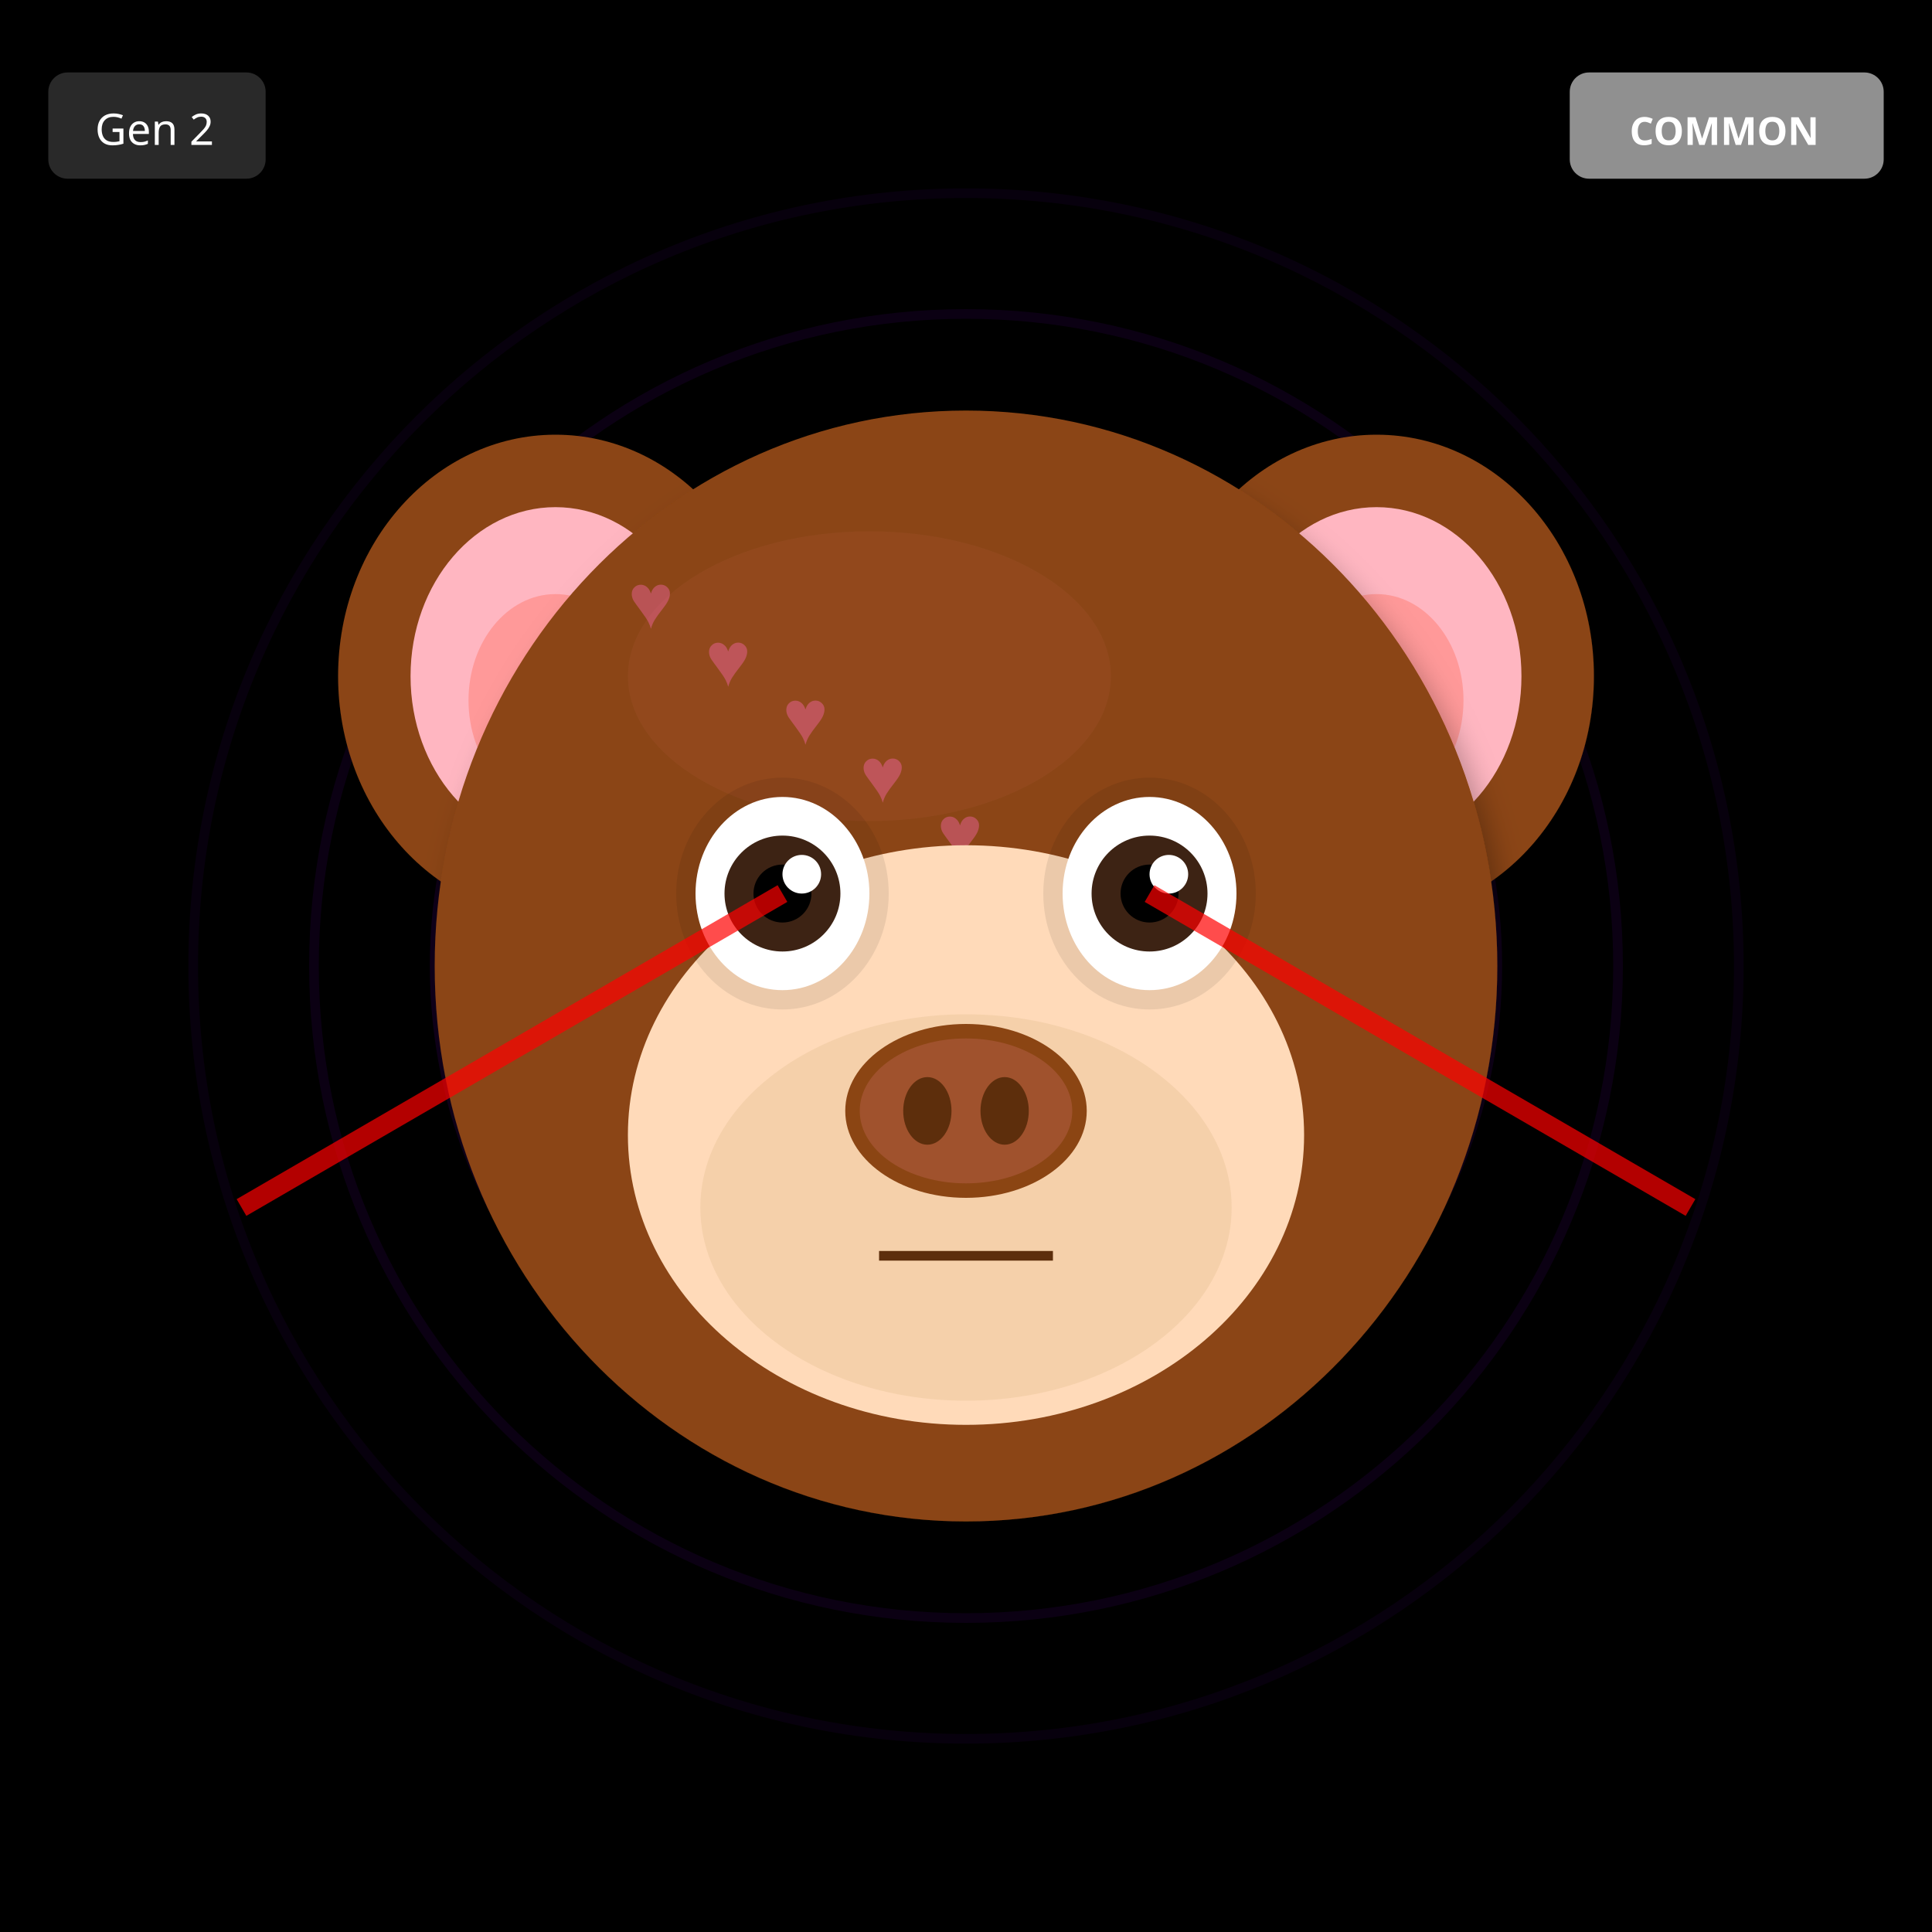
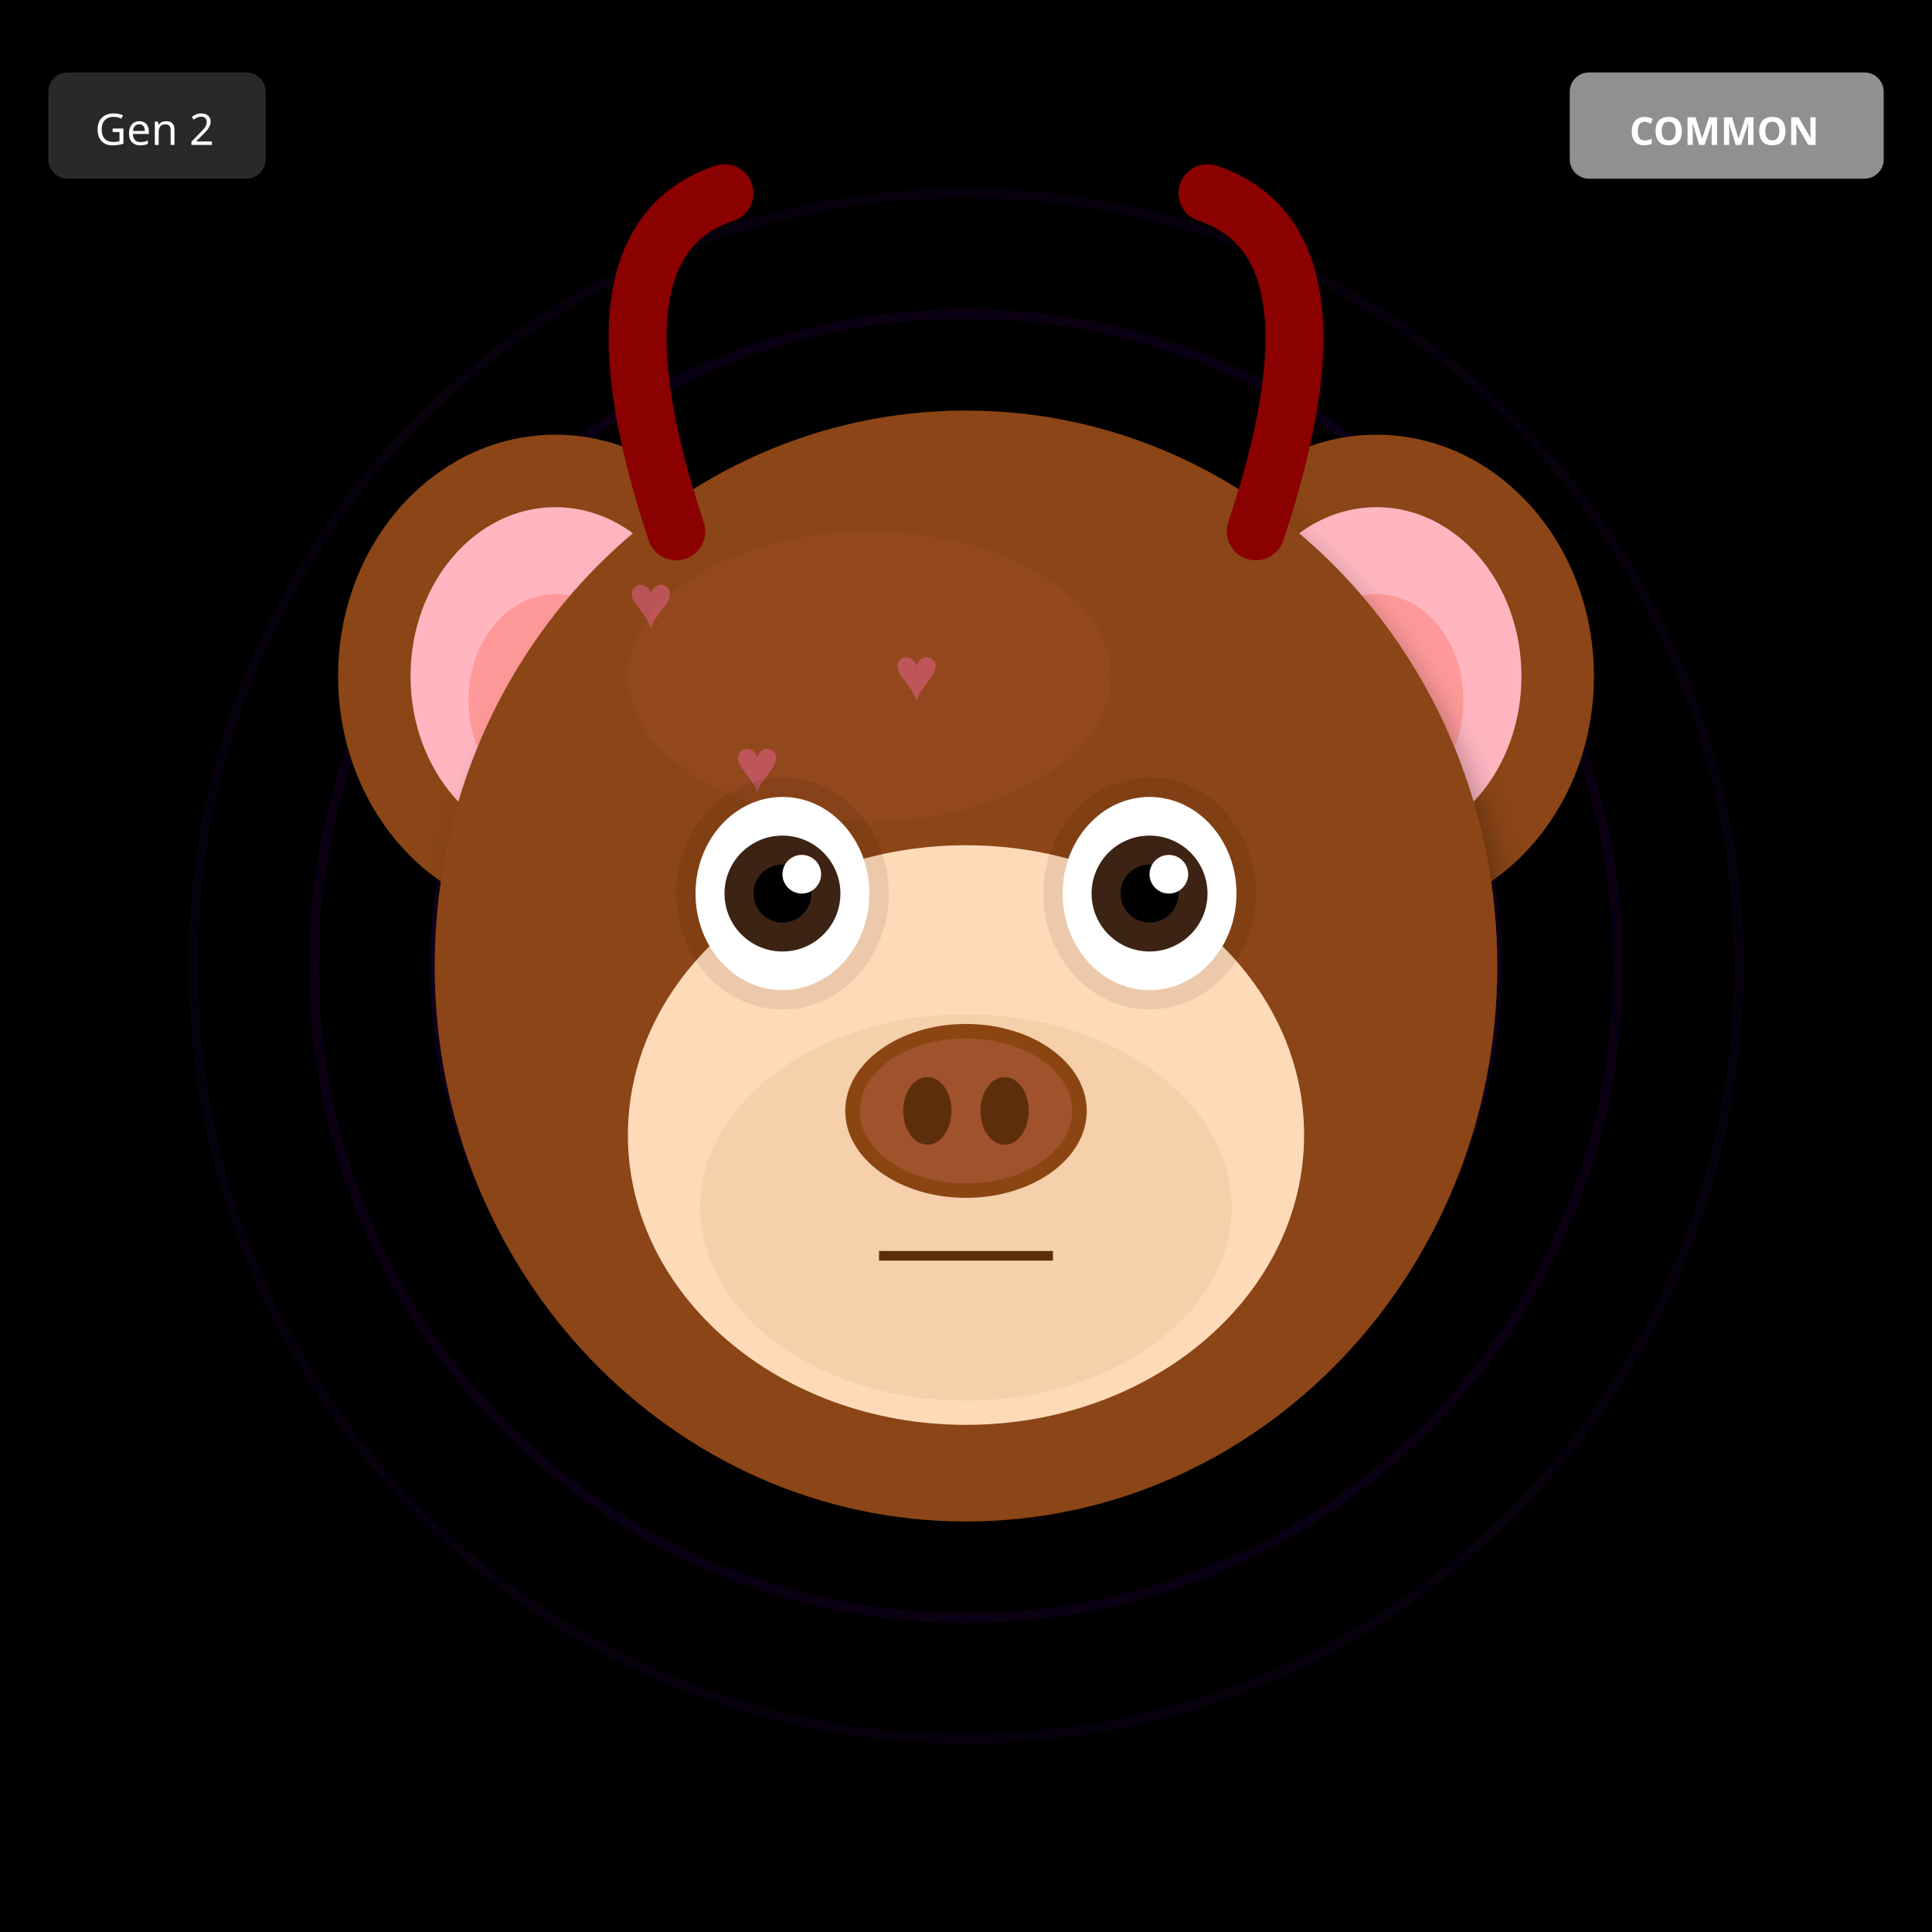
<svg xmlns="http://www.w3.org/2000/svg" width="400" height="400" viewBox="0 0 400 400">
  <defs>
    <filter id="shadow" x="-20%" y="-20%" width="140%" height="140%">
      <feDropShadow dx="2" dy="4" stdDeviation="3" flood-opacity="0.3" />
    </filter>
    <filter id="glow" x="-50%" y="-50%" width="200%" height="200%">
      <feGaussianBlur stdDeviation="8" result="blur" />
      <feMerge>
        <feMergeNode in="blur" />
        <feMergeNode in="SourceGraphic" />
      </feMerge>
    </filter>
    <linearGradient id="rainbow-body" x1="0%" y1="0%" x2="100%" y2="100%">
      <stop offset="0%" stop-color="#FF6B6B" />
      <stop offset="25%" stop-color="#FFE66D" />
      <stop offset="50%" stop-color="#4ECDC4" />
      <stop offset="75%" stop-color="#45B7D1" />
      <stop offset="100%" stop-color="#DDA0DD" />
    </linearGradient>
    <radialGradient id="galaxy-body" cx="30%" cy="30%">
      <stop offset="0%" stop-color="#E6E6FA" />
      <stop offset="50%" stop-color="#9370DB" />
      <stop offset="100%" stop-color="#1A0033" />
    </radialGradient>
    <linearGradient id="holo-body" x1="0%" y1="0%" x2="100%" y2="100%">
      <stop offset="0%" stop-color="#FF00FF" />
      <stop offset="50%" stop-color="#00FFFF" />
      <stop offset="100%" stop-color="#FFFF00" />
    </linearGradient>
    <linearGradient id="sky-gradient" x1="0%" y1="0%" x2="0%" y2="100%">
      <stop offset="0%" stop-color="#87CEEB" />
      <stop offset="100%" stop-color="#E0F4FF" />
    </linearGradient>
    <linearGradient id="grass-gradient" x1="0%" y1="0%" x2="0%" y2="100%">
      <stop offset="0%" stop-color="#90EE90" />
      <stop offset="100%" stop-color="#228B22" />
    </linearGradient>
    <linearGradient id="sunset-gradient" x1="0%" y1="0%" x2="0%" y2="100%">
      <stop offset="0%" stop-color="#FF6B6B" />
      <stop offset="50%" stop-color="#FFE66D" />
      <stop offset="100%" stop-color="#4ECDC4" />
    </linearGradient>
    <linearGradient id="aurora-gradient" x1="0%" y1="0%" x2="100%" y2="100%">
      <stop offset="0%" stop-color="#0D1B2A" />
      <stop offset="30%" stop-color="#00FF7F" />
      <stop offset="70%" stop-color="#FF00FF" />
      <stop offset="100%" stop-color="#0D1B2A" />
    </linearGradient>
    <radialGradient id="multiverse-gradient" cx="50%" cy="50%">
      <stop offset="0%" stop-color="#FFD700" />
      <stop offset="40%" stop-color="#FF00FF" />
      <stop offset="70%" stop-color="#00FFFF" />
      <stop offset="100%" stop-color="#000" />
    </radialGradient>
    <linearGradient id="rift-gradient" x1="0%" y1="0%" x2="100%" y2="100%">
      <stop offset="0%" stop-color="#000" />
      <stop offset="30%" stop-color="#9400D3" />
      <stop offset="50%" stop-color="#00FFFF" />
      <stop offset="70%" stop-color="#9400D3" />
      <stop offset="100%" stop-color="#000" />
    </linearGradient>
    <linearGradient id="heaven-gradient" x1="0%" y1="0%" x2="0%" y2="100%">
      <stop offset="0%" stop-color="#FFF" />
      <stop offset="50%" stop-color="#FFD700" stop-opacity="0.3" />
      <stop offset="100%" stop-color="#F0F8FF" />
    </linearGradient>
    <clipPath id="head-clip">
      <ellipse cx="200" cy="200" rx="110" ry="115" />
    </clipPath>
  </defs>
  <rect width="400" height="400" fill="#000000" />
  <circle cx="200" cy="200" r="160" fill="none" stroke="#4B0082" stroke-width="2" opacity="0.1" />
  <circle cx="200" cy="200" r="135" fill="none" stroke="#4B0082" stroke-width="2" opacity="0.15" />
  <circle cx="200" cy="200" r="110" fill="none" stroke="#4B0082" stroke-width="2" opacity="0.2" />
  <circle cx="200" cy="200" r="85" fill="none" stroke="#4B0082" stroke-width="2" opacity="0.25" />
  <circle cx="200" cy="200" r="60" fill="none" stroke="#4B0082" stroke-width="2" opacity="0.3" />
  <circle cx="200" cy="200" r="35" fill="none" stroke="#4B0082" stroke-width="2" opacity="0.35" />
  <circle cx="200" cy="200" r="25" fill="#000" />
  <ellipse cx="115" cy="140" rx="45" ry="50" fill="#8B4513" filter="url(#shadow)" />
  <ellipse cx="115" cy="140" rx="30" ry="35" fill="#FFB6C1" />
  <ellipse cx="115" cy="145" rx="18" ry="22" fill="#FF9999" />
  <ellipse cx="285" cy="140" rx="45" ry="50" fill="#8B4513" filter="url(#shadow)" />
  <ellipse cx="285" cy="140" rx="30" ry="35" fill="#FFB6C1" />
  <ellipse cx="285" cy="145" rx="18" ry="22" fill="#FF9999" />
  <ellipse cx="200" cy="200" rx="110" ry="115" fill="#8B4513" filter="url(#shadow)" />
  <ellipse cx="180" cy="140" rx="50" ry="30" fill="#A0522D" opacity="0.3" />
  <g clip-path="url(#head-clip)">
    <text x="130" y="130" font-size="16" fill="#FF69B4" opacity="0.4">♥</text>
-     <text x="146" y="142" font-size="16" fill="#FF69B4" opacity="0.4">♥</text>
-     <text x="162" y="154" font-size="16" fill="#FF69B4" opacity="0.4">♥</text>
-     <text x="178" y="166" font-size="16" fill="#FF69B4" opacity="0.4">♥</text>
-     <text x="194" y="178" font-size="16" fill="#FF69B4" opacity="0.4">♥</text>
-     <text x="210" y="190" font-size="16" fill="#FF69B4" opacity="0.4">♥</text>
-     <text x="226" y="202" font-size="16" fill="#FF69B4" opacity="0.4">♥</text>
+     <text x="141" y="217" font-size="16" fill="#FF69B4" opacity="0.4">♥</text>
+     <text x="152" y="164" font-size="16" fill="#FF69B4" opacity="0.4">♥</text>
+     <text x="163" y="251" font-size="16" fill="#FF69B4" opacity="0.4">♥</text>
+     <text x="174" y="198" font-size="16" fill="#FF69B4" opacity="0.4">♥</text>
+     <text x="185" y="145" font-size="16" fill="#FF69B4" opacity="0.4">♥</text>
+     <text x="196" y="232" font-size="16" fill="#FF69B4" opacity="0.4">♥</text>
  </g>
  <ellipse cx="200" cy="235" rx="70" ry="60" fill="#FFDAB9" />
  <ellipse cx="200" cy="250" rx="55" ry="40" fill="#DEB887" opacity="0.3" />
  <ellipse cx="162" cy="185" rx="22" ry="24" fill="#000" opacity="0.08" />
  <ellipse cx="238" cy="185" rx="22" ry="24" fill="#000" opacity="0.08" />
  <ellipse cx="162" cy="185" rx="18" ry="20" fill="white" />
  <circle cx="162" cy="185" r="12" fill="#3D2314" />
  <circle cx="162" cy="185" r="6" fill="#000" />
  <circle cx="166" cy="181" r="4" fill="white" />
  <ellipse cx="238" cy="185" rx="18" ry="20" fill="white" />
  <circle cx="238" cy="185" r="12" fill="#3D2314" />
  <circle cx="238" cy="185" r="6" fill="#000" />
  <circle cx="242" cy="181" r="4" fill="white" />
  <g>
    <ellipse cx="200" cy="230" rx="25" ry="18" fill="#8B4513" />
    <ellipse cx="200" cy="230" rx="22" ry="15" fill="#A0522D" />
    <ellipse cx="192" cy="230" rx="5" ry="7" fill="#5D2E0C" />
    <ellipse cx="208" cy="230" rx="5" ry="7" fill="#5D2E0C" />
  </g>
  <line x1="182" y1="260" x2="218" y2="260" stroke="#5D2E0C" stroke-width="2" />
-   <line x1="162" y1="185" x2="50" y2="250" stroke="#FF0000" stroke-width="4" opacity="0.7" />
-   <line x1="238" y1="185" x2="350" y2="250" stroke="#FF0000" stroke-width="4" opacity="0.7" />
+   <path d="M140 110 Q120 50 150 40" stroke="#8B0000" stroke-width="12" fill="none" stroke-linecap="round" />
+   <path d="M260 110 Q280 50 250 40" stroke="#8B0000" stroke-width="12" fill="none" stroke-linecap="round" />
  <g transform="translate(325, 15)">
    <rect width="65" height="22" rx="4" fill="#A0A0A0" opacity="0.9" />
    <text x="32" y="15" font-size="8" fill="#FFF" text-anchor="middle" font-family="sans-serif" font-weight="bold">COMMON</text>
  </g>
  <g transform="translate(10, 15)">
    <rect width="45" height="22" rx="4" fill="#333" opacity="0.8" />
    <text x="22" y="15" font-size="9" fill="#FFF" text-anchor="middle" font-family="sans-serif">Gen 2</text>
  </g>
</svg>
